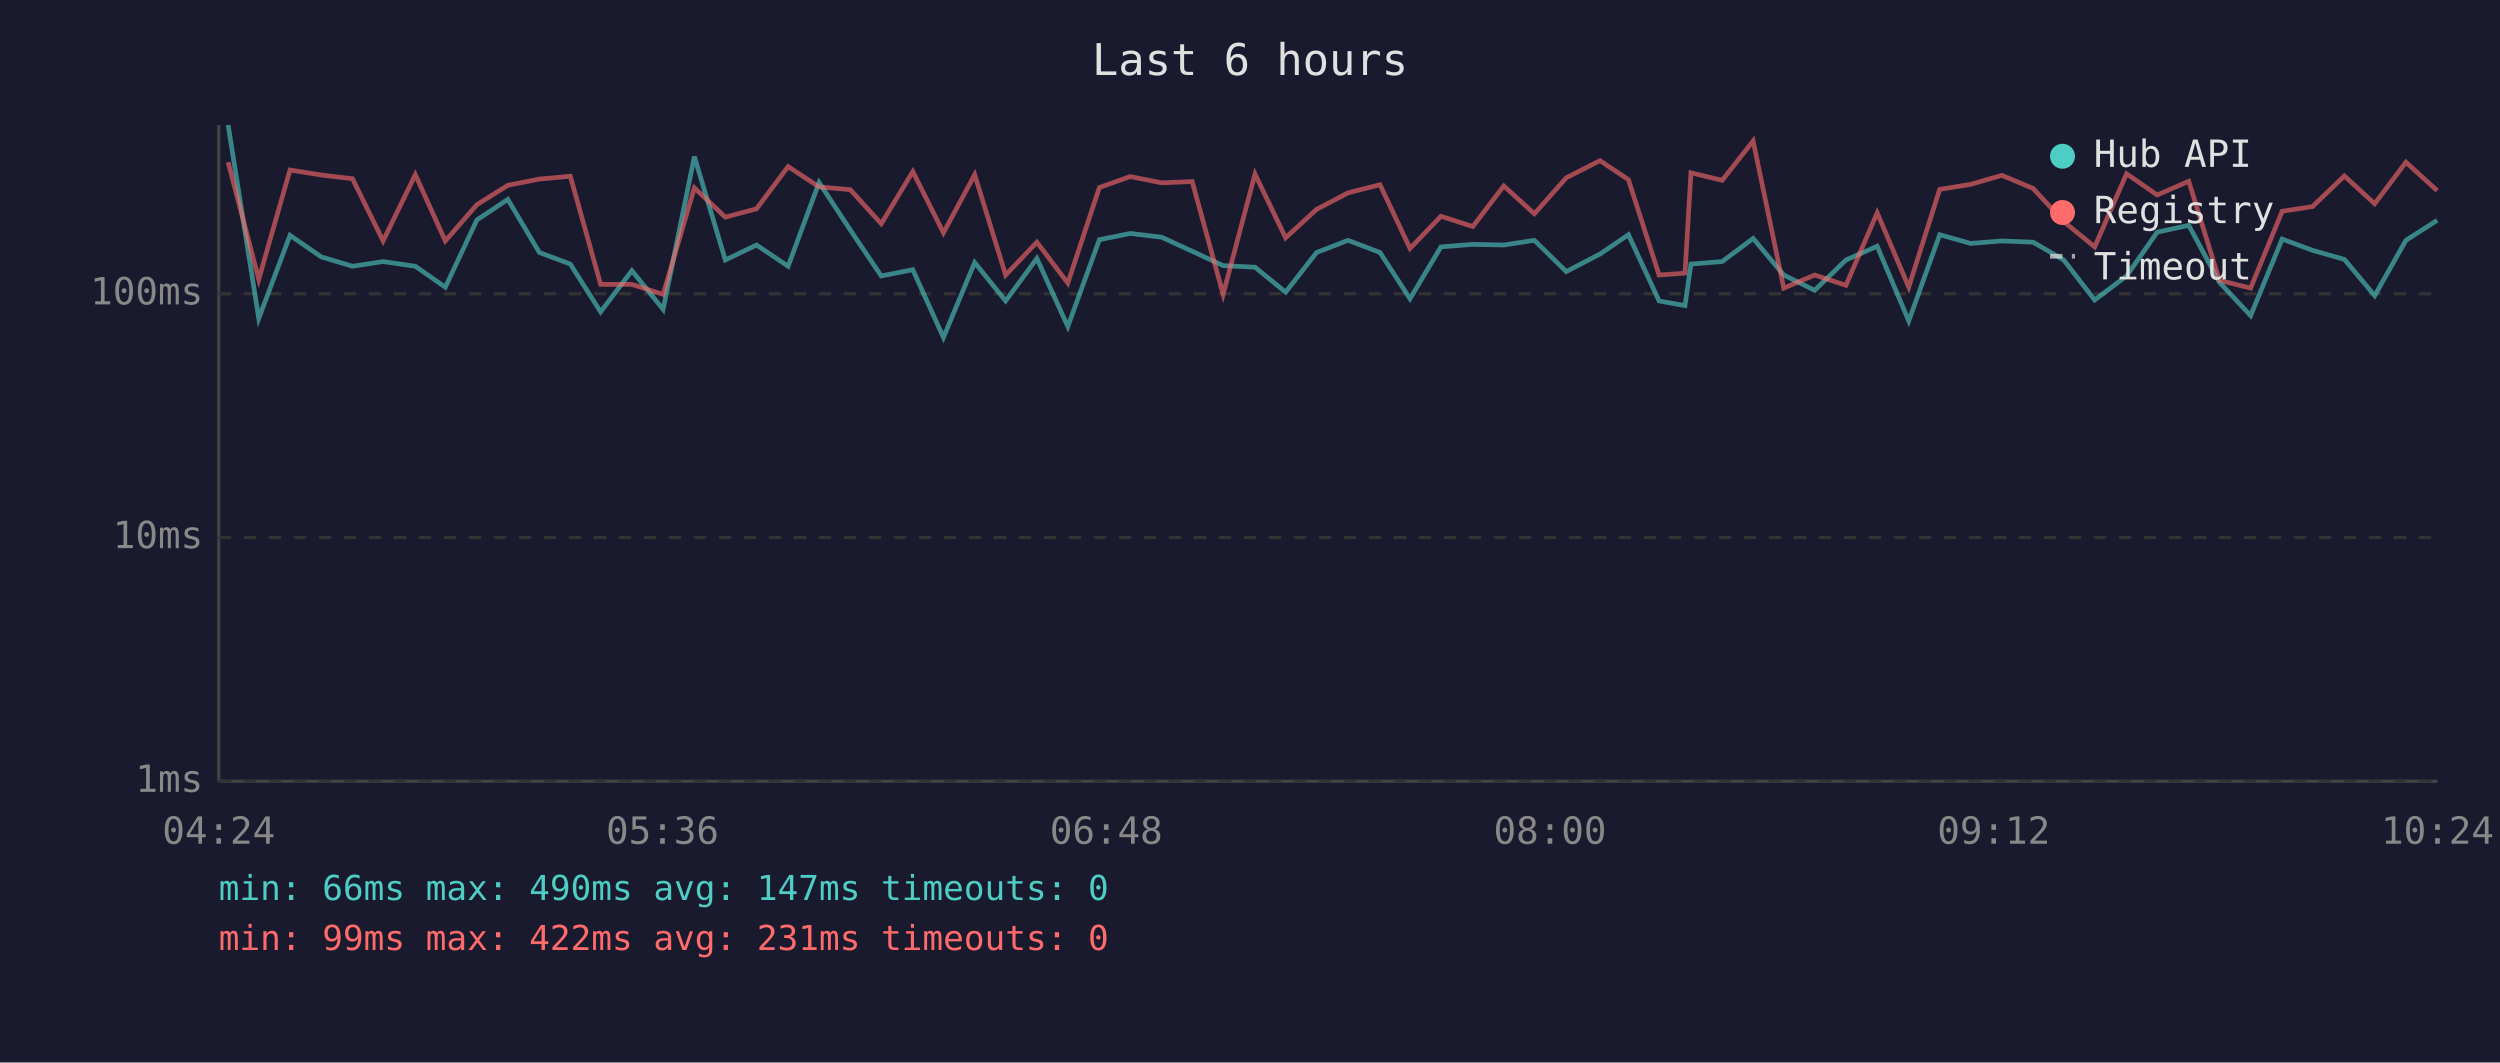
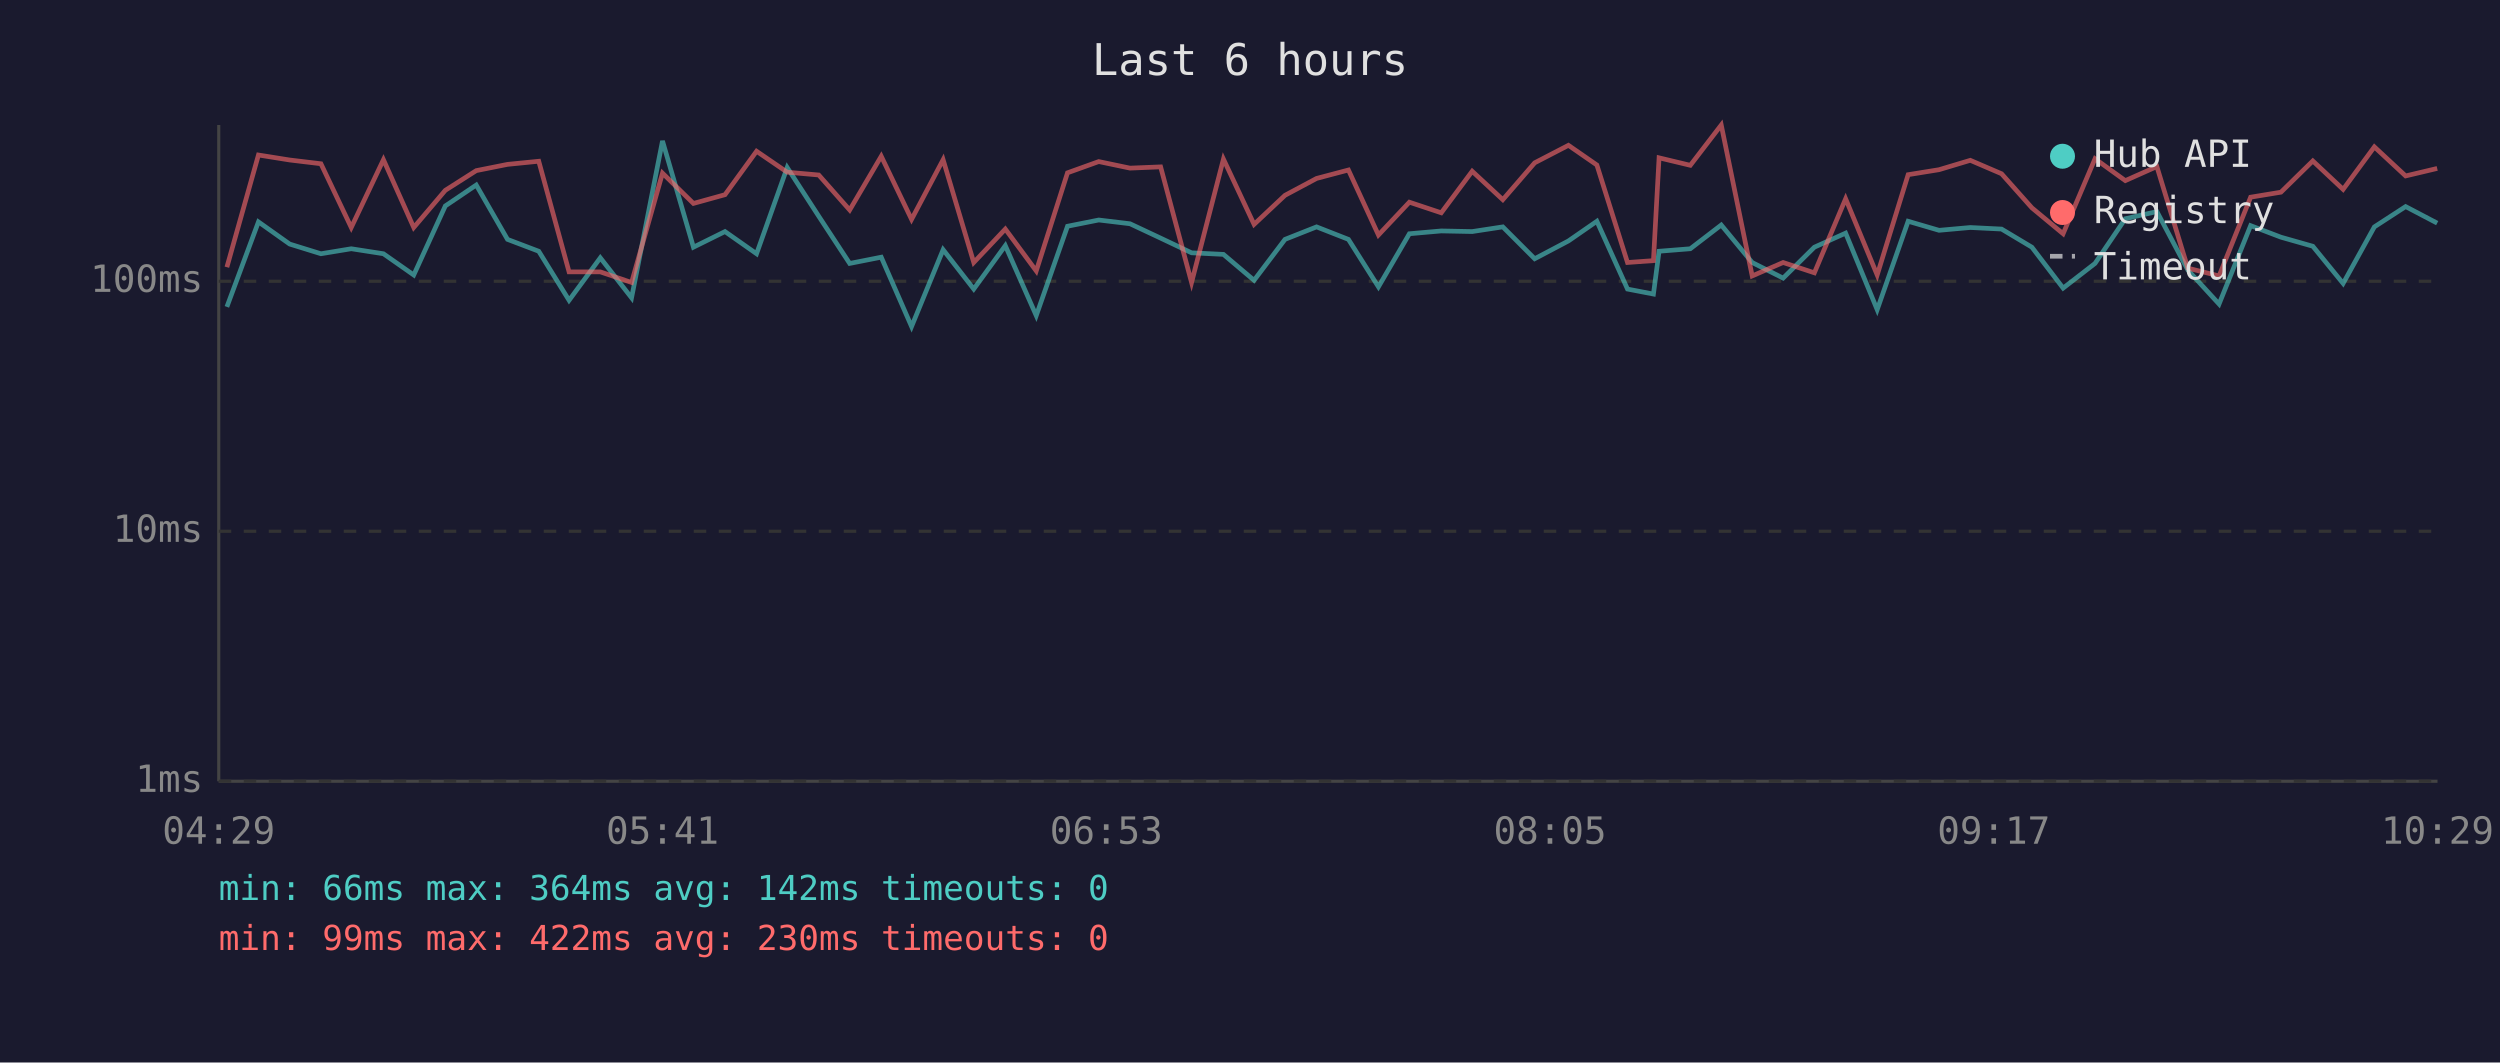
<svg xmlns="http://www.w3.org/2000/svg" viewBox="0 0 800 340" font-family="monospace" font-size="12">
  <rect width="800" height="340" fill="#1a1a2e" />
  <text x="400" y="24" fill="#e0e0e0" font-size="14" text-anchor="middle">Last 6 hours</text>
  <line x1="70" y1="40" x2="70" y2="250" stroke="#444" stroke-width="1" />
  <line x1="70" y1="250" x2="780" y2="250" stroke="#444" stroke-width="1" />
  <line x1="70" y1="250" x2="780" y2="250" stroke="#333" stroke-width="1" stroke-dasharray="4" />
  <text x="65" y="250" fill="#888" text-anchor="end" dominant-baseline="middle">1ms</text>
-   <line x1="70" y1="172" x2="780" y2="172" stroke="#333" stroke-width="1" stroke-dasharray="4" />
-   <text x="65" y="172" fill="#888" text-anchor="end" dominant-baseline="middle">10ms</text>
-   <line x1="70" y1="94" x2="780" y2="94" stroke="#333" stroke-width="1" stroke-dasharray="4" />
-   <text x="65" y="94" fill="#888" text-anchor="end" dominant-baseline="middle">100ms</text>
-   <text x="70" y="270" fill="#888" text-anchor="middle">04:24</text>
-   <text x="212" y="270" fill="#888" text-anchor="middle">05:36</text>
-   <text x="354" y="270" fill="#888" text-anchor="middle">06:48</text>
-   <text x="496" y="270" fill="#888" text-anchor="middle">08:00</text>
-   <text x="638" y="270" fill="#888" text-anchor="middle">09:12</text>
-   <text x="780" y="270" fill="#888" text-anchor="middle">10:24</text>
-   <polyline points="73.0,40.0 82.8,101.9 92.8,75.3 102.8,82.2 112.8,85.2 122.6,83.7 132.9,85.2 142.5,91.9 152.6,70.4 162.5,63.8 172.6,80.8 182.5,84.5 192.2,99.8 202.2,86.6 212.2,99.0 222.2,50.1 232.1,83.2 242.1,78.4 252.2,85.2 262.1,58.4 272.1,73.6 282.0,88.3 292.1,86.3 301.9,108.0 311.9,84.0 321.8,96.3 331.8,82.7 341.7,104.5 351.8,76.7 361.7,74.7 371.7,75.9 381.5,80.4 391.4,85.0 401.6,85.5 411.4,93.5 421.3,80.8 431.4,76.9 441.6,80.8 451.2,95.6 461.1,79.0 471.3,78.2 481.2,78.4 491.0,76.9 501.2,86.9 512.0,81.3 521.1,75.1 530.9,96.3 539.2,97.8 541.1,84.5 551.1,83.7 561.0,76.3 570.8,88.0 580.7,92.9 590.7,83.2 600.7,78.8 610.8,102.7 620.7,75.1 630.6,77.9 640.6,77.1 650.6,77.5 660.4,83.2 670.3,96.0 680.5,88.3 690.3,74.3 700.4,72.1 710.2,90.3 720.2,101.0 730.3,76.5 740.0,80.1 750.2,83.0 759.9,94.6 769.9,76.9 779.9,70.5" fill="none" stroke="#4ecdc4" stroke-width="1.5" opacity="0.6" />
-   <polyline points="73.0,51.9 82.8,89.4 92.8,54.4 102.8,56.0 112.8,57.2 122.6,77.1 132.9,55.9 142.5,77.1 152.6,65.5 162.5,59.3 172.6,57.3 182.5,56.4 192.2,91.0 202.2,91.0 212.2,94.2 222.2,60.1 232.1,69.5 242.1,66.8 252.2,53.3 262.1,59.8 272.1,60.7 282.0,71.6 292.1,54.9 301.9,74.5 311.9,55.9 321.8,88.0 331.8,77.5 341.7,90.6 351.8,60.0 361.7,56.5 371.7,58.5 381.5,58.1 391.4,94.2 401.6,55.7 411.4,76.1 421.3,67.0 431.4,61.7 441.6,59.1 451.2,79.5 461.1,69.2 471.3,72.5 481.2,59.5 491.0,68.4 501.2,56.9 512.0,51.4 521.1,57.5 530.9,88.0 539.2,87.4 541.1,55.3 551.1,57.7 561.0,45.1 570.8,92.2 580.7,88.0 590.7,91.3 600.7,68.1 610.8,91.9 620.7,60.6 630.6,59.0 640.6,56.1 650.6,60.3 660.4,70.9 670.3,79.0 680.5,55.6 690.3,62.4 700.4,58.0 710.2,89.7 720.2,92.2 730.3,67.6 740.0,66.1 750.2,56.3 759.9,65.2 769.9,51.9 779.9,61.0" fill="none" stroke="#ff6b6b" stroke-width="1.5" opacity="0.6" />
+   <line x1="70" y1="170" x2="780" y2="170" stroke="#333" stroke-width="1" stroke-dasharray="4" />
+   <text x="65" y="170" fill="#888" text-anchor="end" dominant-baseline="middle">10ms</text>
+   <line x1="70" y1="90" x2="780" y2="90" stroke="#333" stroke-width="1" stroke-dasharray="4" />
+   <text x="65" y="90" fill="#888" text-anchor="end" dominant-baseline="middle">100ms</text>
+   <text x="70" y="270" fill="#888" text-anchor="middle">04:29</text>
+   <text x="212" y="270" fill="#888" text-anchor="middle">05:41</text>
+   <text x="354" y="270" fill="#888" text-anchor="middle">06:53</text>
+   <text x="496" y="270" fill="#888" text-anchor="middle">08:05</text>
+   <text x="638" y="270" fill="#888" text-anchor="middle">09:17</text>
+   <text x="780" y="270" fill="#888" text-anchor="middle">10:29</text>
+   <polyline points="72.6,98.2 82.7,71.0 92.7,78.1 102.7,81.2 112.4,79.6 122.7,81.2 132.4,88.0 142.5,65.9 152.4,59.2 162.4,76.6 172.4,80.4 182.1,96.1 192.1,82.5 202.1,95.3 212.0,45.1 221.9,79.1 232.0,74.1 242.1,81.2 251.9,53.6 262.0,69.2 271.9,84.3 282.0,82.3 291.7,104.5 301.8,79.9 311.6,92.5 321.7,78.6 331.6,101.0 341.6,72.4 351.6,70.4 361.6,71.6 371.4,76.2 381.3,80.9 391.5,81.4 401.3,89.7 411.2,76.6 421.3,72.6 431.5,76.6 441.1,91.8 451.0,74.8 461.2,73.9 471.1,74.1 480.9,72.6 491.1,82.8 501.9,77.1 511.0,70.8 520.8,92.5 529.1,94.1 530.9,80.4 540.9,79.6 550.8,72.0 560.7,84.0 570.6,89.0 580.6,79.1 590.6,74.6 600.7,99.1 610.6,70.8 620.5,73.7 630.5,72.8 640.5,73.3 650.2,79.1 660.2,92.2 670.4,84.3 680.1,70.0 690.2,67.7 700.1,86.4 710.1,97.3 720.2,72.2 729.9,75.9 740.1,78.8 749.8,90.7 759.8,72.6 769.8,66.1 779.9,71.4" fill="none" stroke="#4ecdc4" stroke-width="1.5" opacity="0.6" />
+   <polyline points="72.6,85.5 82.7,49.6 92.7,51.2 102.7,52.4 112.4,72.8 122.7,51.1 132.4,72.8 142.5,60.9 152.4,54.6 162.4,52.6 172.4,51.6 182.1,87.0 192.1,87.0 202.1,90.4 212.0,55.4 221.9,65.1 232.0,62.3 242.1,48.4 251.9,55.1 262.0,56.0 271.9,67.2 282.0,50.0 291.7,70.2 301.8,51.1 311.6,84.0 321.7,73.3 331.6,86.7 341.6,55.3 351.6,51.7 361.6,53.8 371.4,53.4 381.3,90.4 391.5,50.9 401.3,71.8 411.2,62.5 421.3,57.1 431.5,54.4 441.1,75.2 451.0,64.7 461.2,68.1 471.1,54.8 480.9,63.9 491.1,52.1 501.9,46.5 511.0,52.8 520.8,84.0 529.1,83.4 530.9,50.5 540.9,52.9 550.8,40.0 560.7,88.3 570.6,84.0 580.6,87.3 590.6,63.6 600.7,88.0 610.6,55.9 620.5,54.3 630.5,51.3 640.5,55.6 650.2,66.5 660.2,74.8 670.4,50.8 680.1,57.8 690.2,53.3 700.1,85.8 710.1,88.3 720.2,63.1 729.9,61.5 740.1,51.5 749.8,60.6 759.8,47.0 769.8,56.3 779.9,53.9" fill="none" stroke="#ff6b6b" stroke-width="1.5" opacity="0.6" />
  <circle cx="660" cy="50" r="4" fill="#4ecdc4" />
  <text x="670" y="50" fill="#e0e0e0" dominant-baseline="middle">Hub API</text>
  <circle cx="660" cy="68" r="4" fill="#ff6b6b" />
  <text x="670" y="68" fill="#e0e0e0" dominant-baseline="middle">Registry</text>
  <line x1="656" y1="82" x2="664" y2="82" stroke="#e0e0e0" stroke-width="1.5" stroke-dasharray="4,3" opacity="0.7" />
  <text x="670" y="86" fill="#e0e0e0" dominant-baseline="middle">Timeout</text>
-   <text x="70" y="288" fill="#4ecdc4" font-size="11">min: 66ms  max: 490ms  avg: 147ms  timeouts: 0</text>
-   <text x="70" y="304" fill="#ff6b6b" font-size="11">min: 99ms  max: 422ms  avg: 231ms  timeouts: 0</text>
+   <text x="70" y="288" fill="#4ecdc4" font-size="11">min: 66ms  max: 364ms  avg: 142ms  timeouts: 0</text>
+   <text x="70" y="304" fill="#ff6b6b" font-size="11">min: 99ms  max: 422ms  avg: 230ms  timeouts: 0</text>
</svg>
